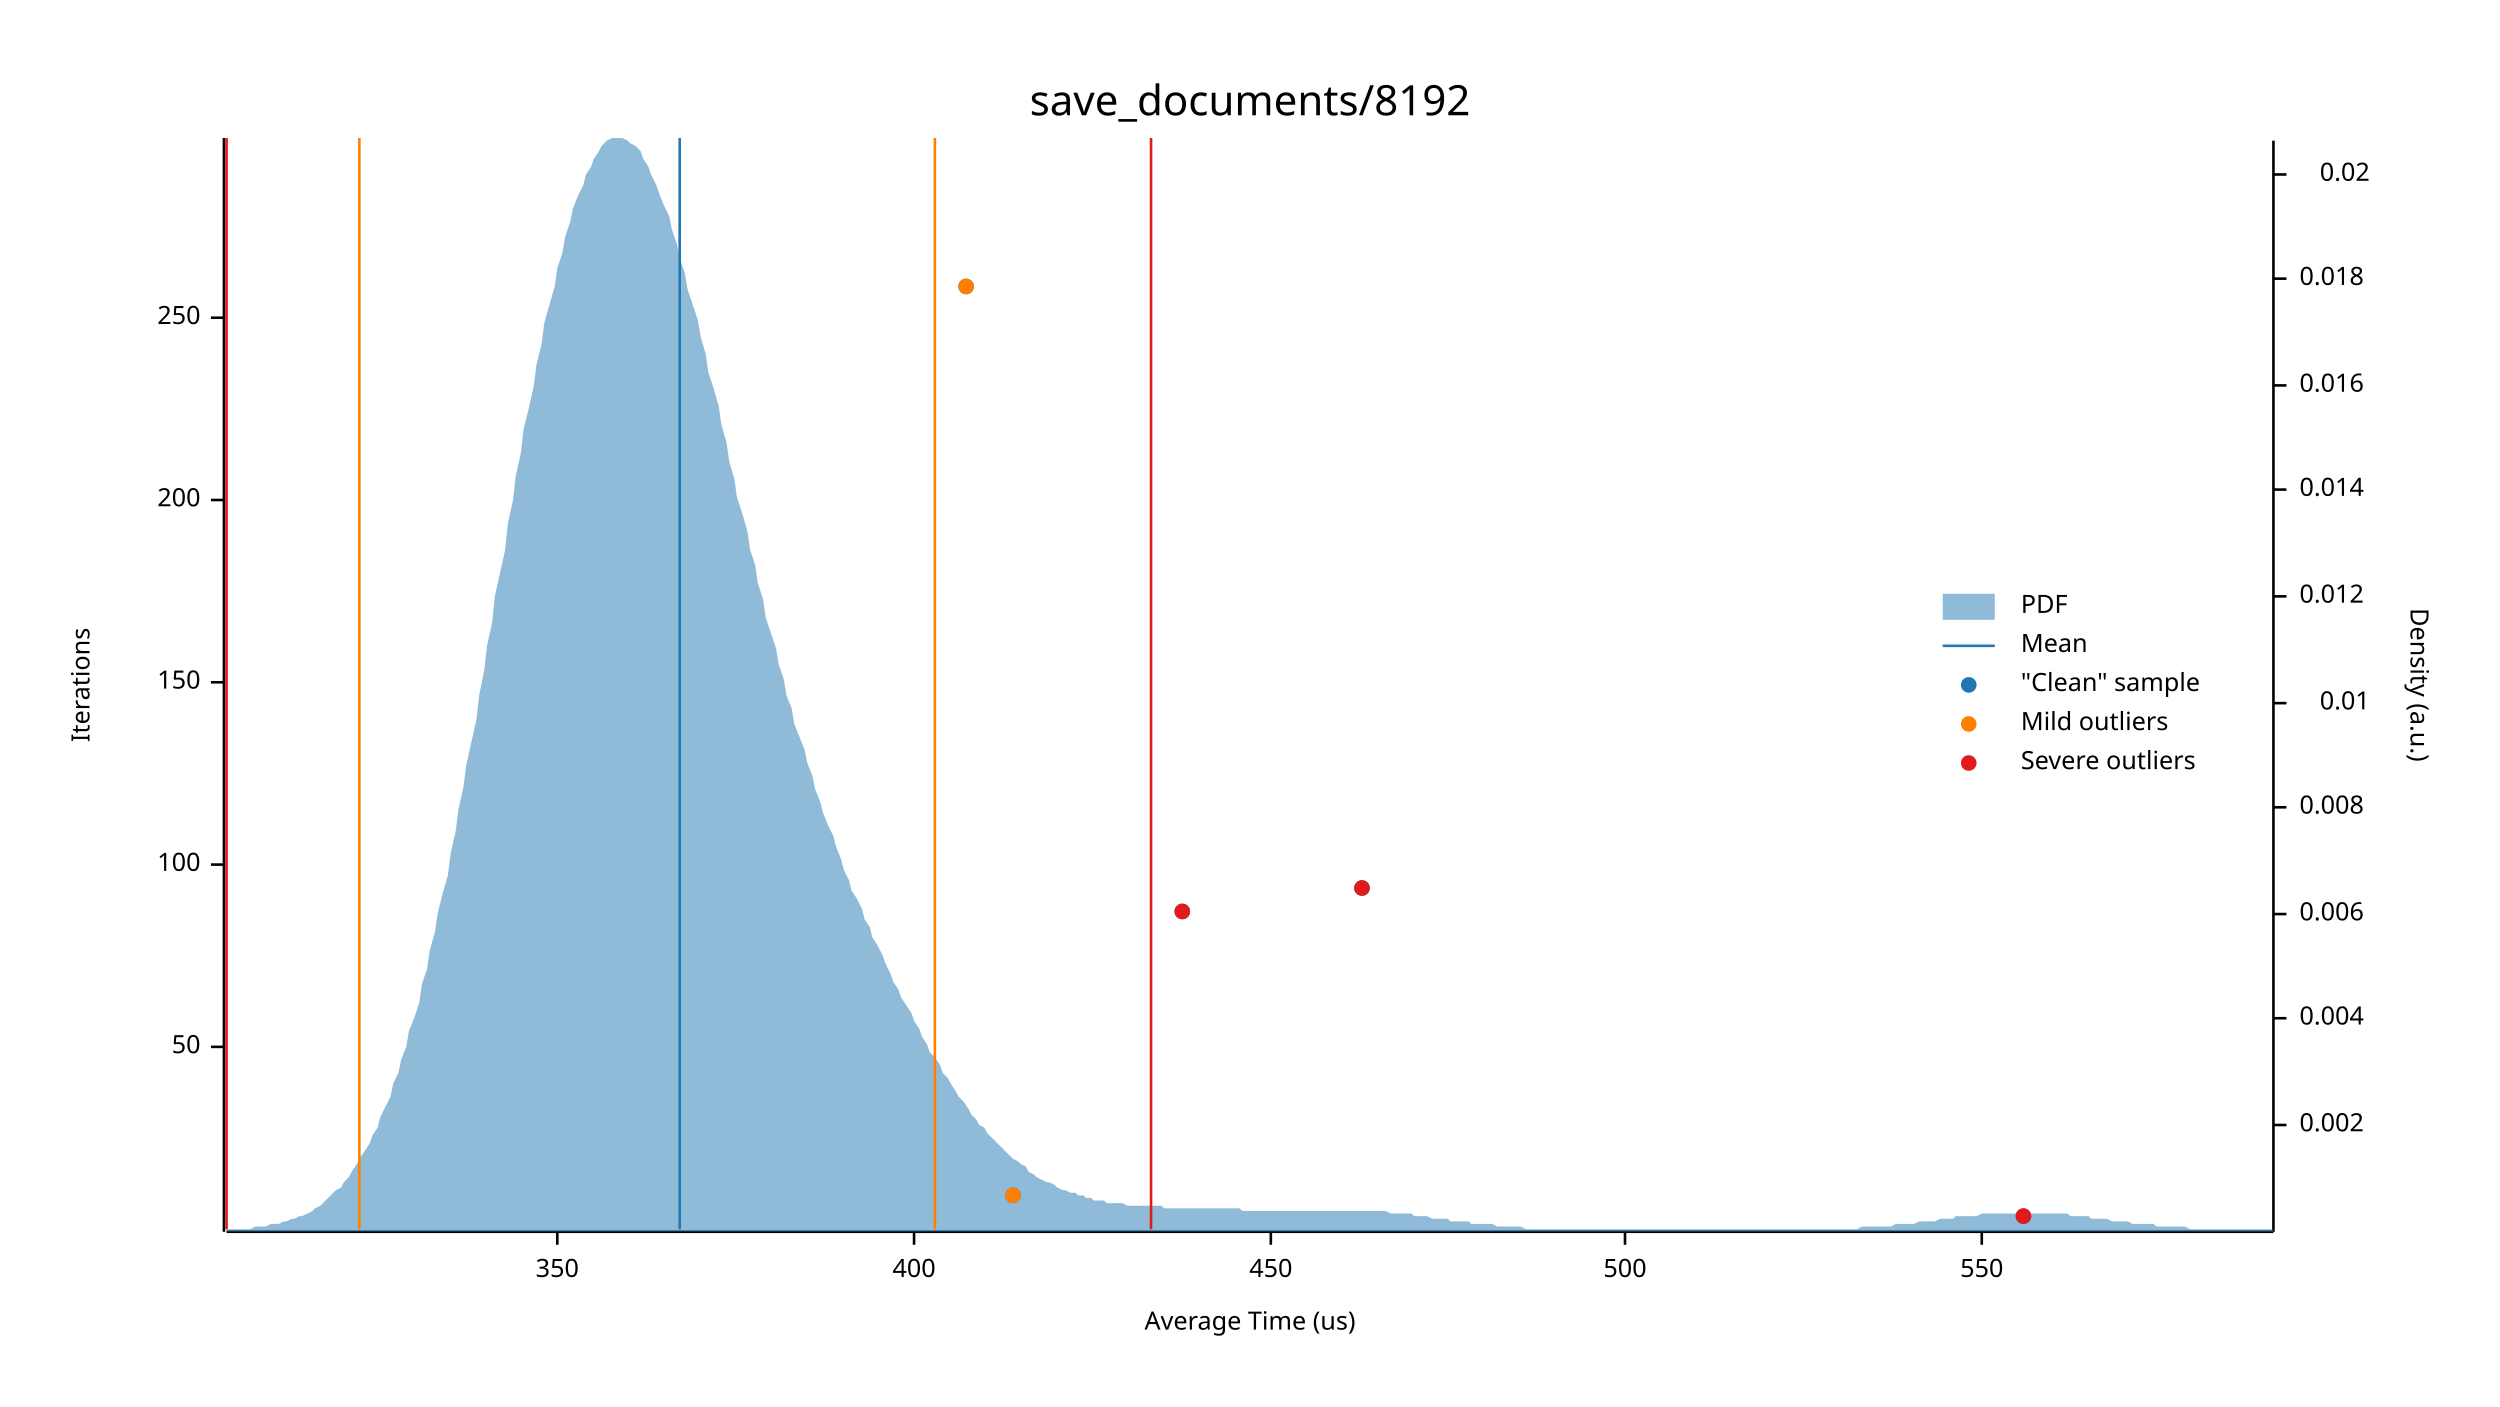
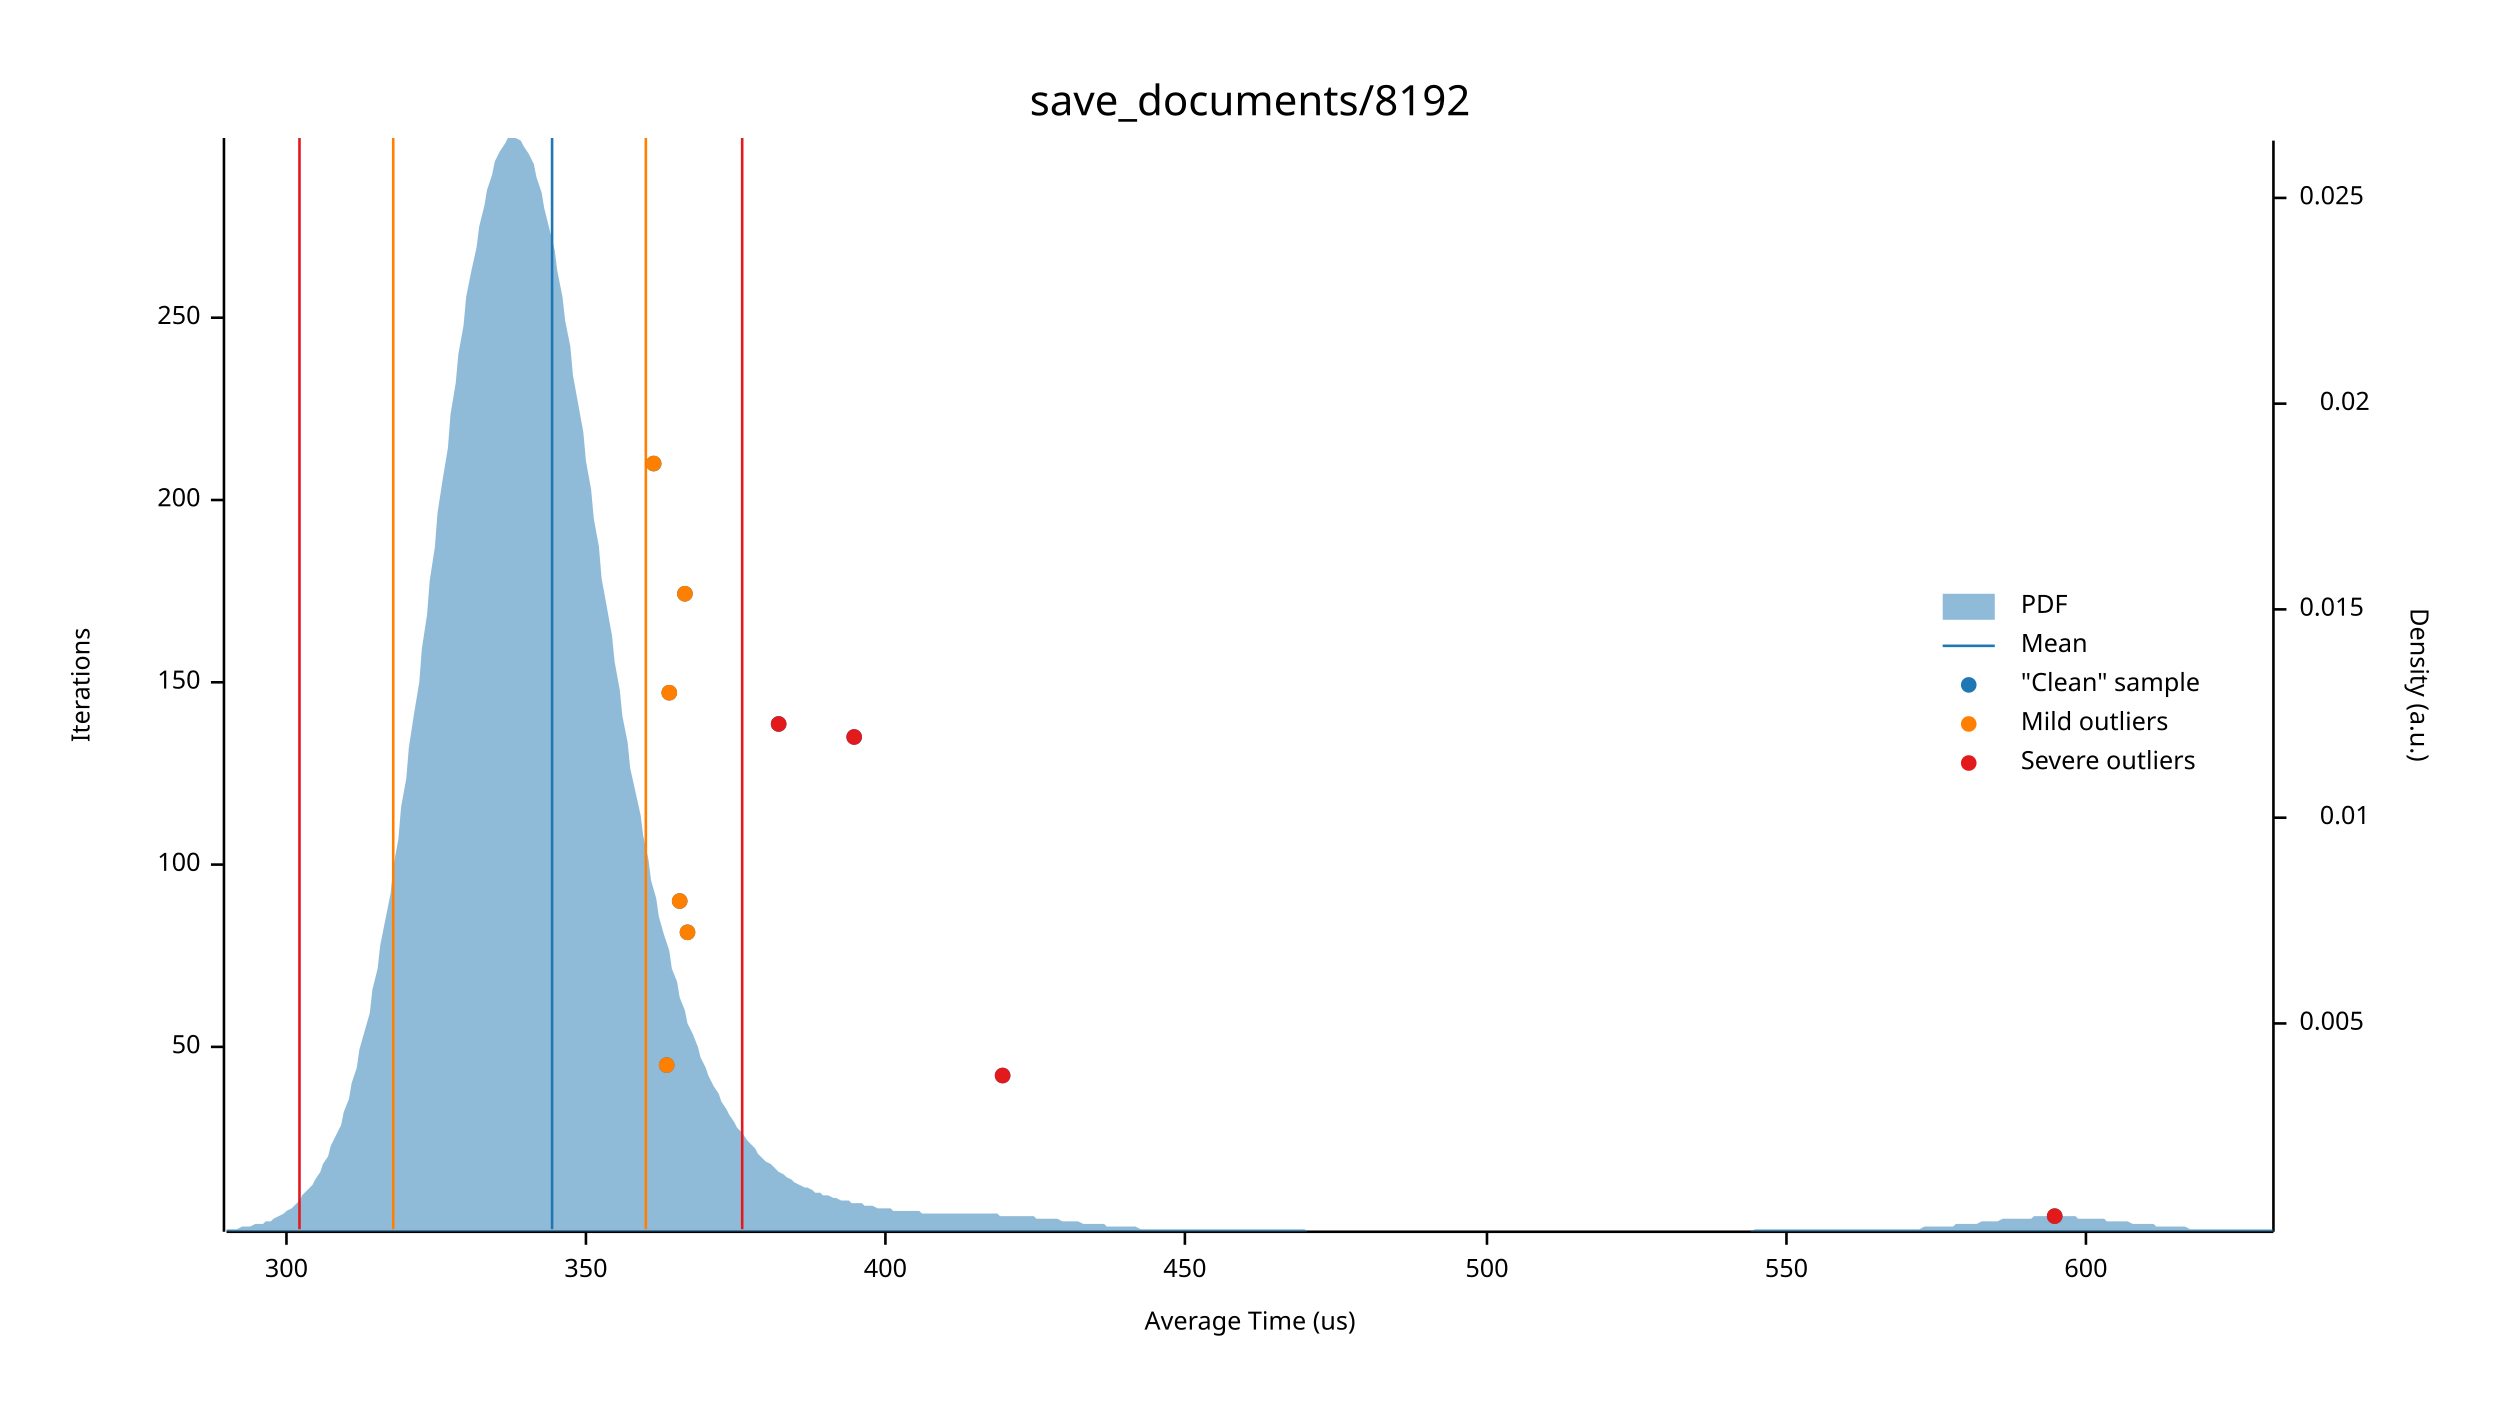
<svg xmlns="http://www.w3.org/2000/svg" width="960" height="540" viewBox="0 0 960 540">
  <text x="480" y="32" dy="0.76em" text-anchor="middle" font-family="sans-serif" font-size="16.129" opacity="1" fill="#000000">
save_documents/8192
</text>
  <text x="27" y="263" dy="0.76em" text-anchor="middle" font-family="sans-serif" font-size="9.677" opacity="1" fill="#000000" transform="rotate(270, 27, 263)">
Iterations
</text>
  <text x="480" y="513" dy="-0.5ex" text-anchor="middle" font-family="sans-serif" font-size="9.677" opacity="1" fill="#000000">
Average Time (us)
</text>
  <polyline fill="none" opacity="1" stroke="#000000" stroke-width="1" points="86,53 86,473 " />
  <text x="77" y="402" dy="0.5ex" text-anchor="end" font-family="sans-serif" font-size="9.677" opacity="1" fill="#000000">
50
</text>
  <polyline fill="none" opacity="1" stroke="#000000" stroke-width="1" points="81,402 86,402 " />
  <text x="77" y="332" dy="0.5ex" text-anchor="end" font-family="sans-serif" font-size="9.677" opacity="1" fill="#000000">
100
</text>
  <polyline fill="none" opacity="1" stroke="#000000" stroke-width="1" points="81,332 86,332 " />
  <text x="77" y="262" dy="0.5ex" text-anchor="end" font-family="sans-serif" font-size="9.677" opacity="1" fill="#000000">
150
</text>
  <polyline fill="none" opacity="1" stroke="#000000" stroke-width="1" points="81,262 86,262 " />
  <text x="77" y="192" dy="0.5ex" text-anchor="end" font-family="sans-serif" font-size="9.677" opacity="1" fill="#000000">
200
</text>
  <polyline fill="none" opacity="1" stroke="#000000" stroke-width="1" points="81,192 86,192 " />
  <text x="77" y="122" dy="0.5ex" text-anchor="end" font-family="sans-serif" font-size="9.677" opacity="1" fill="#000000">
250
</text>
  <polyline fill="none" opacity="1" stroke="#000000" stroke-width="1" points="81,122 86,122 " />
  <polyline fill="none" opacity="1" stroke="#000000" stroke-width="1" points="87,473 873,473 " />
-   <text x="214" y="483" dy="0.76em" text-anchor="middle" font-family="sans-serif" font-size="9.677" opacity="1" fill="#000000">
+   <text x="110" y="483" dy="0.76em" text-anchor="middle" font-family="sans-serif" font-size="9.677" opacity="1" fill="#000000">
+ 300
+ </text>
+   <polyline fill="none" opacity="1" stroke="#000000" stroke-width="1" points="110,473 110,478 " />
+   <text x="225" y="483" dy="0.76em" text-anchor="middle" font-family="sans-serif" font-size="9.677" opacity="1" fill="#000000">
350
</text>
-   <polyline fill="none" opacity="1" stroke="#000000" stroke-width="1" points="214,473 214,478 " />
-   <text x="351" y="483" dy="0.76em" text-anchor="middle" font-family="sans-serif" font-size="9.677" opacity="1" fill="#000000">
+   <polyline fill="none" opacity="1" stroke="#000000" stroke-width="1" points="225,473 225,478 " />
+   <text x="340" y="483" dy="0.76em" text-anchor="middle" font-family="sans-serif" font-size="9.677" opacity="1" fill="#000000">
400
</text>
-   <polyline fill="none" opacity="1" stroke="#000000" stroke-width="1" points="351,473 351,478 " />
-   <text x="488" y="483" dy="0.76em" text-anchor="middle" font-family="sans-serif" font-size="9.677" opacity="1" fill="#000000">
+   <polyline fill="none" opacity="1" stroke="#000000" stroke-width="1" points="340,473 340,478 " />
+   <text x="455" y="483" dy="0.76em" text-anchor="middle" font-family="sans-serif" font-size="9.677" opacity="1" fill="#000000">
450
</text>
-   <polyline fill="none" opacity="1" stroke="#000000" stroke-width="1" points="488,473 488,478 " />
-   <text x="624" y="483" dy="0.76em" text-anchor="middle" font-family="sans-serif" font-size="9.677" opacity="1" fill="#000000">
+   <polyline fill="none" opacity="1" stroke="#000000" stroke-width="1" points="455,473 455,478 " />
+   <text x="571" y="483" dy="0.76em" text-anchor="middle" font-family="sans-serif" font-size="9.677" opacity="1" fill="#000000">
500
</text>
-   <polyline fill="none" opacity="1" stroke="#000000" stroke-width="1" points="624,473 624,478 " />
-   <text x="761" y="483" dy="0.76em" text-anchor="middle" font-family="sans-serif" font-size="9.677" opacity="1" fill="#000000">
+   <polyline fill="none" opacity="1" stroke="#000000" stroke-width="1" points="571,473 571,478 " />
+   <text x="686" y="483" dy="0.76em" text-anchor="middle" font-family="sans-serif" font-size="9.677" opacity="1" fill="#000000">
550
</text>
-   <polyline fill="none" opacity="1" stroke="#000000" stroke-width="1" points="761,473 761,478 " />
+   <polyline fill="none" opacity="1" stroke="#000000" stroke-width="1" points="686,473 686,478 " />
+   <text x="801" y="483" dy="0.76em" text-anchor="middle" font-family="sans-serif" font-size="9.677" opacity="1" fill="#000000">
+ 600
+ </text>
+   <polyline fill="none" opacity="1" stroke="#000000" stroke-width="1" points="801,473 801,478 " />
  <text x="933" y="263" dy="0.76em" text-anchor="middle" font-family="sans-serif" font-size="9.677" opacity="1" fill="#000000" transform="rotate(90, 933, 263)">
Density (a.u.)
</text>
  <polyline fill="none" opacity="1" stroke="#000000" stroke-width="1" points="873,54 873,473 " />
-   <text x="883" y="432" dy="0.5ex" text-anchor="start" font-family="sans-serif" font-size="9.677" opacity="1" fill="#000000">
- 0.002
+   <text x="883" y="393" dy="0.5ex" text-anchor="start" font-family="sans-serif" font-size="9.677" opacity="1" fill="#000000">
+ 0.005
</text>
-   <polyline fill="none" opacity="1" stroke="#000000" stroke-width="1" points="873,432 878,432 " />
-   <text x="883" y="391" dy="0.5ex" text-anchor="start" font-family="sans-serif" font-size="9.677" opacity="1" fill="#000000">
- 0.004
- </text>
-   <polyline fill="none" opacity="1" stroke="#000000" stroke-width="1" points="873,391 878,391 " />
-   <text x="883" y="351" dy="0.5ex" text-anchor="start" font-family="sans-serif" font-size="9.677" opacity="1" fill="#000000">
- 0.006
- </text>
-   <polyline fill="none" opacity="1" stroke="#000000" stroke-width="1" points="873,351 878,351 " />
-   <text x="883" y="310" dy="0.5ex" text-anchor="start" font-family="sans-serif" font-size="9.677" opacity="1" fill="#000000">
- 0.008
- </text>
-   <polyline fill="none" opacity="1" stroke="#000000" stroke-width="1" points="873,310 878,310 " />
-   <text x="910" y="270" dy="0.5ex" text-anchor="end" font-family="sans-serif" font-size="9.677" opacity="1" fill="#000000">
+   <polyline fill="none" opacity="1" stroke="#000000" stroke-width="1" points="873,393 878,393 " />
+   <text x="910" y="314" dy="0.5ex" text-anchor="end" font-family="sans-serif" font-size="9.677" opacity="1" fill="#000000">
0.01
</text>
-   <polyline fill="none" opacity="1" stroke="#000000" stroke-width="1" points="873,270 878,270 " />
-   <text x="883" y="229" dy="0.5ex" text-anchor="start" font-family="sans-serif" font-size="9.677" opacity="1" fill="#000000">
- 0.012
+   <polyline fill="none" opacity="1" stroke="#000000" stroke-width="1" points="873,314 878,314 " />
+   <text x="883" y="234" dy="0.5ex" text-anchor="start" font-family="sans-serif" font-size="9.677" opacity="1" fill="#000000">
+ 0.015
</text>
-   <polyline fill="none" opacity="1" stroke="#000000" stroke-width="1" points="873,229 878,229 " />
-   <text x="883" y="188" dy="0.5ex" text-anchor="start" font-family="sans-serif" font-size="9.677" opacity="1" fill="#000000">
- 0.014
- </text>
-   <polyline fill="none" opacity="1" stroke="#000000" stroke-width="1" points="873,188 878,188 " />
-   <text x="883" y="148" dy="0.5ex" text-anchor="start" font-family="sans-serif" font-size="9.677" opacity="1" fill="#000000">
- 0.016
- </text>
-   <polyline fill="none" opacity="1" stroke="#000000" stroke-width="1" points="873,148 878,148 " />
-   <text x="883" y="107" dy="0.5ex" text-anchor="start" font-family="sans-serif" font-size="9.677" opacity="1" fill="#000000">
- 0.018
- </text>
-   <polyline fill="none" opacity="1" stroke="#000000" stroke-width="1" points="873,107 878,107 " />
-   <text x="910" y="67" dy="0.5ex" text-anchor="end" font-family="sans-serif" font-size="9.677" opacity="1" fill="#000000">
+   <polyline fill="none" opacity="1" stroke="#000000" stroke-width="1" points="873,234 878,234 " />
+   <text x="910" y="155" dy="0.5ex" text-anchor="end" font-family="sans-serif" font-size="9.677" opacity="1" fill="#000000">
0.02
</text>
-   <polyline fill="none" opacity="1" stroke="#000000" stroke-width="1" points="873,67 878,67 " />
-   <polygon opacity="0.5" fill="#1F78B4" points="87,472 88,472 90,472 91,472 93,472 94,472 96,472 98,471 99,471 101,471 102,471 104,470 105,470 107,470 109,469 110,469 112,468 113,468 115,467 116,467 118,466 120,465 121,464 123,463 124,462 126,460 127,459 129,457 131,456 132,454 134,452 135,450 137,447 138,445 140,442 142,439 143,436 145,433 146,429 148,425 150,421 151,416 153,412 154,407 156,402 157,396 159,391 161,385 162,378 164,372 165,365 167,358 168,351 170,343 172,336 173,328 175,319 176,311 178,302 179,294 181,285 183,276 184,267 186,257 187,248 189,239 190,229 192,220 194,211 195,201 197,192 198,183 200,174 201,165 203,157 205,148 206,140 208,132 209,124 211,117 213,110 214,103 216,97 217,91 219,85 220,80 222,75 224,71 225,67 227,64 228,61 230,58 231,56 233,54 235,53 236,53 238,53 239,53 241,54 242,55 244,56 246,58 247,61 249,64 250,67 252,71 253,74 255,79 257,83 258,88 260,94 261,99 263,105 264,111 266,117 268,123 269,129 271,136 272,143 274,149 276,156 277,163 279,170 280,177 282,184 283,191 285,197 287,204 288,211 290,217 291,224 293,230 294,237 296,243 298,249 299,255 301,261 302,267 304,272 305,278 307,283 309,288 310,293 312,298 313,303 315,308 316,312 318,317 320,321 321,325 323,330 324,334 326,338 327,342 329,345 331,349 332,353 334,356 335,360 337,363 339,367 340,370 342,374 343,377 345,380 346,383 348,386 350,389 351,392 353,395 354,398 356,401 357,404 359,406 361,409 362,412 364,414 365,416 367,419 368,421 370,423 372,426 373,428 375,430 376,432 378,433 379,435 381,437 383,439 384,440 386,442 387,443 389,445 391,446 392,447 394,448 395,450 397,451 398,452 400,453 402,454 403,454 405,455 406,456 408,457 409,457 411,458 413,458 414,459 416,459 417,460 419,460 420,461 422,461 424,461 425,462 427,462 428,462 430,462 431,462 433,463 435,463 436,463 438,463 439,463 441,463 442,463 444,463 446,463 447,464 449,464 450,464 452,464 454,464 455,464 457,464 458,464 460,464 461,464 463,464 465,464 466,464 468,464 469,464 471,464 472,464 474,464 476,464 477,465 479,465 480,465 482,465 483,465 485,465 487,465 488,465 490,465 491,465 493,465 494,465 496,465 498,465 499,465 501,465 502,465 504,465 505,465 507,465 509,465 510,465 512,465 513,465 515,465 517,465 518,465 520,465 521,465 523,465 524,465 526,465 528,465 529,465 531,465 532,465 534,466 535,466 537,466 539,466 540,466 542,466 543,467 545,467 546,467 548,467 550,468 551,468 553,468 554,468 556,468 557,469 559,469 561,469 562,469 564,469 565,470 567,470 568,470 570,470 572,470 573,470 575,471 576,471 578,471 580,471 581,471 583,471 584,471 586,472 587,472 589,472 591,472 592,472 594,472 595,472 597,472 598,472 600,472 602,472 603,472 605,472 606,472 608,472 609,472 611,472 613,472 614,472 616,472 617,472 619,472 620,472 622,472 624,472 625,472 627,472 628,472 630,472 632,472 633,472 635,472 636,472 638,472 639,472 641,472 643,472 644,472 646,472 647,472 649,472 650,472 652,472 654,472 655,472 657,472 658,472 660,472 661,472 663,472 665,472 666,472 668,472 669,472 671,472 672,472 674,472 676,472 677,472 679,472 680,472 682,472 683,472 685,472 687,472 688,472 690,472 691,472 693,472 695,472 696,472 698,472 699,472 701,472 702,472 704,472 706,472 707,472 709,472 710,472 712,472 713,472 715,471 717,471 718,471 720,471 721,471 723,471 724,471 726,471 728,470 729,470 731,470 732,470 734,470 735,470 737,469 739,469 740,469 742,469 743,469 745,468 746,468 748,468 750,468 751,467 753,467 754,467 756,467 758,467 759,467 761,466 762,466 764,466 765,466 767,466 769,466 770,466 772,466 773,466 775,466 776,466 778,466 780,466 781,466 783,466 784,466 786,466 787,466 789,466 791,466 792,466 794,466 795,467 797,467 798,467 800,467 802,467 803,468 805,468 806,468 808,468 809,468 811,469 813,469 814,469 816,469 817,469 819,470 821,470 822,470 824,470 825,470 827,470 828,471 830,471 832,471 833,471 835,471 836,471 838,471 839,471 841,472 843,472 844,472 846,472 847,472 849,472 850,472 852,472 854,472 855,472 857,472 858,472 860,472 861,472 863,472 865,472 866,472 868,472 869,472 871,472 873,472 873,473 87,473 " />
-   <polyline fill="none" opacity="1" stroke="#1F78B4" stroke-width="1" points="261,472 261,53 " />
-   <polyline fill="none" opacity="1" stroke="#FF7F00" stroke-width="1" points="138,472 138,53 " />
-   <polyline fill="none" opacity="1" stroke="#FF7F00" stroke-width="1" points="359,472 359,53 " />
-   <polyline fill="none" opacity="1" stroke="#E31A1C" stroke-width="1" points="87,472 87,53 " />
-   <polyline fill="none" opacity="1" stroke="#E31A1C" stroke-width="1" points="442,472 442,53 " />
-   <circle cx="777" cy="467" r="3" opacity="1" fill="#1F78B4" stroke="none" stroke-width="1" />
-   <circle cx="389" cy="459" r="3" opacity="1" fill="#1F78B4" stroke="none" stroke-width="1" />
-   <circle cx="454" cy="350" r="3" opacity="1" fill="#1F78B4" stroke="none" stroke-width="1" />
-   <circle cx="523" cy="341" r="3" opacity="1" fill="#1F78B4" stroke="none" stroke-width="1" />
-   <circle cx="371" cy="110" r="3" opacity="1" fill="#1F78B4" stroke="none" stroke-width="1" />
-   <circle cx="389" cy="459" r="3" opacity="1" fill="#FF7F00" stroke="none" stroke-width="1" />
-   <circle cx="371" cy="110" r="3" opacity="1" fill="#FF7F00" stroke="none" stroke-width="1" />
-   <circle cx="777" cy="467" r="3" opacity="1" fill="#E31A1C" stroke="none" stroke-width="1" />
-   <circle cx="454" cy="350" r="3" opacity="1" fill="#E31A1C" stroke="none" stroke-width="1" />
-   <circle cx="523" cy="341" r="3" opacity="1" fill="#E31A1C" stroke="none" stroke-width="1" />
+   <polyline fill="none" opacity="1" stroke="#000000" stroke-width="1" points="873,155 878,155 " />
+   <text x="883" y="76" dy="0.5ex" text-anchor="start" font-family="sans-serif" font-size="9.677" opacity="1" fill="#000000">
+ 0.025
+ </text>
+   <polyline fill="none" opacity="1" stroke="#000000" stroke-width="1" points="873,76 878,76 " />
+   <polygon opacity="0.5" fill="#1F78B4" points="87,472 88,472 90,472 91,472 93,471 94,471 96,471 98,470 99,470 101,470 102,469 104,469 105,468 107,467 109,466 110,465 112,464 113,463 115,461 116,459 118,457 120,455 121,453 123,450 124,447 126,444 127,440 129,436 131,432 132,427 134,422 135,416 137,410 138,403 140,396 142,389 143,380 145,372 146,363 148,353 150,343 151,333 153,322 154,310 156,299 157,287 159,274 161,262 162,249 164,236 165,223 167,210 168,197 170,184 172,172 173,159 175,147 176,136 178,125 179,114 181,104 183,95 184,87 186,79 187,73 189,67 190,62 192,58 194,55 195,53 197,53 198,53 200,54 201,56 203,59 205,63 206,68 208,74 209,80 211,88 213,96 214,104 216,114 217,123 219,133 220,144 222,155 224,166 225,177 227,188 228,199 230,210 231,222 233,233 235,244 236,254 238,265 239,275 241,285 242,295 244,304 246,313 247,321 249,330 250,338 252,345 253,352 255,359 257,365 258,372 260,377 261,383 263,388 264,393 266,397 268,402 269,406 271,410 272,413 274,417 276,420 277,423 279,426 280,428 282,431 283,433 285,435 287,438 288,439 290,441 291,443 293,445 294,446 296,447 298,449 299,450 301,451 302,452 304,453 305,454 307,455 309,456 310,456 312,457 313,458 315,458 316,459 318,459 320,460 321,460 323,461 324,461 326,461 327,462 329,462 331,462 332,463 334,463 335,463 337,464 339,464 340,464 342,464 343,465 345,465 346,465 348,465 350,465 351,465 353,465 354,466 356,466 357,466 359,466 361,466 362,466 364,466 365,466 367,466 368,466 370,466 372,466 373,466 375,466 376,466 378,466 379,466 381,466 383,466 384,467 386,467 387,467 389,467 391,467 392,467 394,467 395,467 397,467 398,468 400,468 402,468 403,468 405,468 406,468 408,469 409,469 411,469 413,469 414,469 416,470 417,470 419,470 420,470 422,470 424,470 425,471 427,471 428,471 430,471 431,471 433,471 435,471 436,471 438,472 439,472 441,472 442,472 444,472 446,472 447,472 449,472 450,472 452,472 454,472 455,472 457,472 458,472 460,472 461,472 463,472 465,472 466,472 468,472 469,472 471,472 472,472 474,472 476,472 477,472 479,472 480,472 482,472 483,472 485,472 487,472 488,472 490,472 491,472 493,472 494,472 496,472 498,472 499,472 501,472 502,473 504,473 505,473 507,473 509,473 510,473 512,473 513,473 515,473 517,473 518,473 520,473 521,473 523,473 524,473 526,473 528,473 529,473 531,473 532,473 534,473 535,473 537,473 539,473 540,473 542,473 543,473 545,473 546,473 548,473 550,473 551,473 553,473 554,473 556,473 557,473 559,473 561,473 562,473 564,473 565,473 567,473 568,473 570,473 572,473 573,473 575,473 576,473 578,473 580,473 581,473 583,473 584,473 586,473 587,473 589,473 591,473 592,473 594,473 595,473 597,473 598,473 600,473 602,473 603,473 605,473 606,473 608,473 609,473 611,473 613,473 614,473 616,473 617,473 619,473 620,473 622,473 624,473 625,473 627,473 628,473 630,473 632,473 633,473 635,473 636,473 638,473 639,473 641,473 643,473 644,473 646,473 647,473 649,473 650,473 652,473 654,473 655,473 657,473 658,473 660,473 661,473 663,473 665,473 666,473 668,473 669,473 671,473 672,473 674,472 676,472 677,472 679,472 680,472 682,472 683,472 685,472 687,472 688,472 690,472 691,472 693,472 695,472 696,472 698,472 699,472 701,472 702,472 704,472 706,472 707,472 709,472 710,472 712,472 713,472 715,472 717,472 718,472 720,472 721,472 723,472 724,472 726,472 728,472 729,472 731,472 732,472 734,472 735,472 737,472 739,471 740,471 742,471 743,471 745,471 746,471 748,471 750,471 751,470 753,470 754,470 756,470 758,470 759,470 761,469 762,469 764,469 765,469 767,469 769,468 770,468 772,468 773,468 775,468 776,468 778,468 780,468 781,467 783,467 784,467 786,467 787,467 789,467 791,467 792,467 794,467 795,467 797,467 798,468 800,468 802,468 803,468 805,468 806,468 808,468 809,469 811,469 813,469 814,469 816,469 817,469 819,470 821,470 822,470 824,470 825,470 827,470 828,471 830,471 832,471 833,471 835,471 836,471 838,471 839,471 841,472 843,472 844,472 846,472 847,472 849,472 850,472 852,472 854,472 855,472 857,472 858,472 860,472 861,472 863,472 865,472 866,472 868,472 869,472 871,472 873,472 873,473 87,473 " />
+   <polyline fill="none" opacity="1" stroke="#1F78B4" stroke-width="1" points="212,472 212,53 " />
+   <polyline fill="none" opacity="1" stroke="#FF7F00" stroke-width="1" points="151,472 151,53 " />
+   <polyline fill="none" opacity="1" stroke="#FF7F00" stroke-width="1" points="248,472 248,53 " />
+   <polyline fill="none" opacity="1" stroke="#E31A1C" stroke-width="1" points="115,472 115,53 " />
+   <polyline fill="none" opacity="1" stroke="#E31A1C" stroke-width="1" points="285,472 285,53 " />
+   <circle cx="789" cy="467" r="3" opacity="1" fill="#1F78B4" stroke="none" stroke-width="1" />
+   <circle cx="385" cy="413" r="3" opacity="1" fill="#1F78B4" stroke="none" stroke-width="1" />
+   <circle cx="256" cy="409" r="3" opacity="1" fill="#1F78B4" stroke="none" stroke-width="1" />
+   <circle cx="264" cy="358" r="3" opacity="1" fill="#1F78B4" stroke="none" stroke-width="1" />
+   <circle cx="261" cy="346" r="3" opacity="1" fill="#1F78B4" stroke="none" stroke-width="1" />
+   <circle cx="328" cy="283" r="3" opacity="1" fill="#1F78B4" stroke="none" stroke-width="1" />
+   <circle cx="299" cy="278" r="3" opacity="1" fill="#1F78B4" stroke="none" stroke-width="1" />
+   <circle cx="257" cy="266" r="3" opacity="1" fill="#1F78B4" stroke="none" stroke-width="1" />
+   <circle cx="263" cy="228" r="3" opacity="1" fill="#1F78B4" stroke="none" stroke-width="1" />
+   <circle cx="251" cy="178" r="3" opacity="1" fill="#1F78B4" stroke="none" stroke-width="1" />
+   <circle cx="256" cy="409" r="3" opacity="1" fill="#FF7F00" stroke="none" stroke-width="1" />
+   <circle cx="264" cy="358" r="3" opacity="1" fill="#FF7F00" stroke="none" stroke-width="1" />
+   <circle cx="261" cy="346" r="3" opacity="1" fill="#FF7F00" stroke="none" stroke-width="1" />
+   <circle cx="257" cy="266" r="3" opacity="1" fill="#FF7F00" stroke="none" stroke-width="1" />
+   <circle cx="263" cy="228" r="3" opacity="1" fill="#FF7F00" stroke="none" stroke-width="1" />
+   <circle cx="251" cy="178" r="3" opacity="1" fill="#FF7F00" stroke="none" stroke-width="1" />
+   <circle cx="789" cy="467" r="3" opacity="1" fill="#E31A1C" stroke="none" stroke-width="1" />
+   <circle cx="385" cy="413" r="3" opacity="1" fill="#E31A1C" stroke="none" stroke-width="1" />
+   <circle cx="328" cy="283" r="3" opacity="1" fill="#E31A1C" stroke="none" stroke-width="1" />
+   <circle cx="299" cy="278" r="3" opacity="1" fill="#E31A1C" stroke="none" stroke-width="1" />
  <text x="776" y="228" dy="0.76em" text-anchor="start" font-family="sans-serif" font-size="9.677" opacity="1" fill="#000000">
PDF
</text>
  <text x="776" y="243" dy="0.76em" text-anchor="start" font-family="sans-serif" font-size="9.677" opacity="1" fill="#000000">
Mean
</text>
  <text x="776" y="258" dy="0.76em" text-anchor="start" font-family="sans-serif" font-size="9.677" opacity="1" fill="#000000">
"Clean" sample
</text>
  <text x="776" y="273" dy="0.76em" text-anchor="start" font-family="sans-serif" font-size="9.677" opacity="1" fill="#000000">
Mild outliers
</text>
  <text x="776" y="288" dy="0.76em" text-anchor="start" font-family="sans-serif" font-size="9.677" opacity="1" fill="#000000">
Severe outliers
</text>
  <rect x="746" y="228" width="20" height="10" opacity="0.5" fill="#1F78B4" stroke="none" />
  <polyline fill="none" opacity="1" stroke="#1F78B4" stroke-width="1" points="746,248 766,248 " />
  <circle cx="756" cy="263" r="3" opacity="1" fill="#1F78B4" stroke="none" stroke-width="1" />
  <circle cx="756" cy="278" r="3" opacity="1" fill="#FF7F00" stroke="none" stroke-width="1" />
  <circle cx="756" cy="293" r="3" opacity="1" fill="#E31A1C" stroke="none" stroke-width="1" />
</svg>
